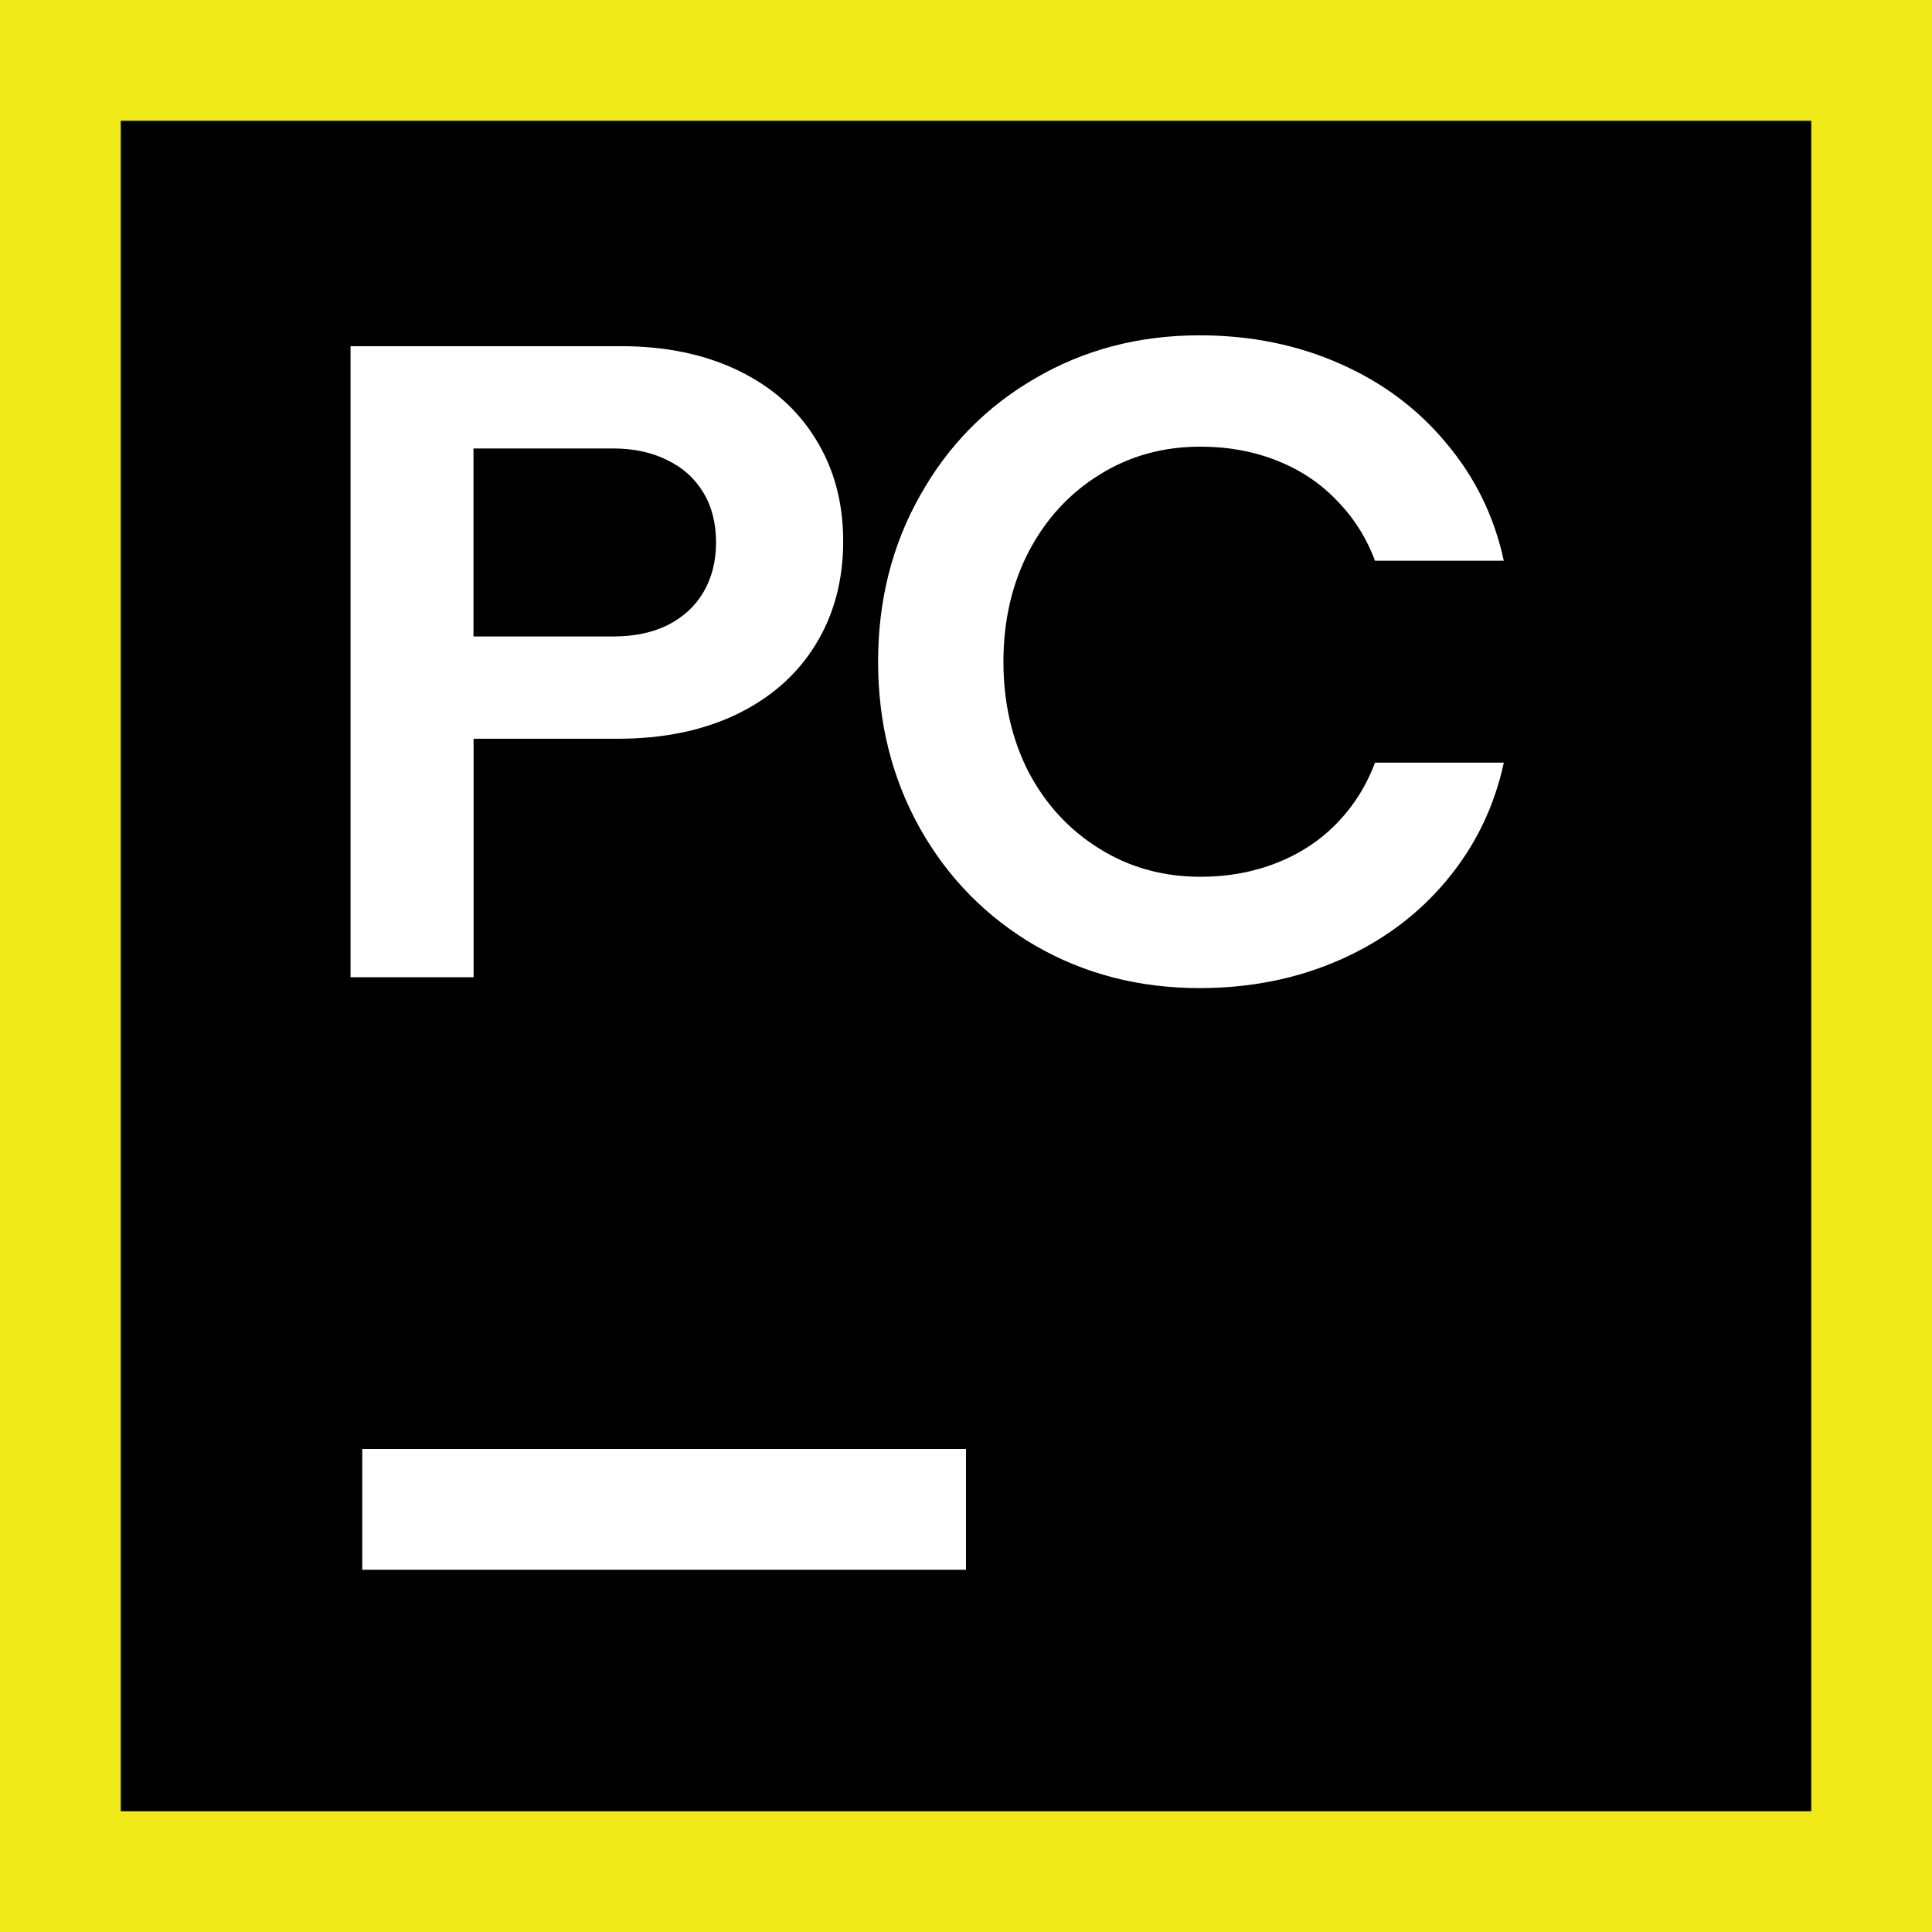
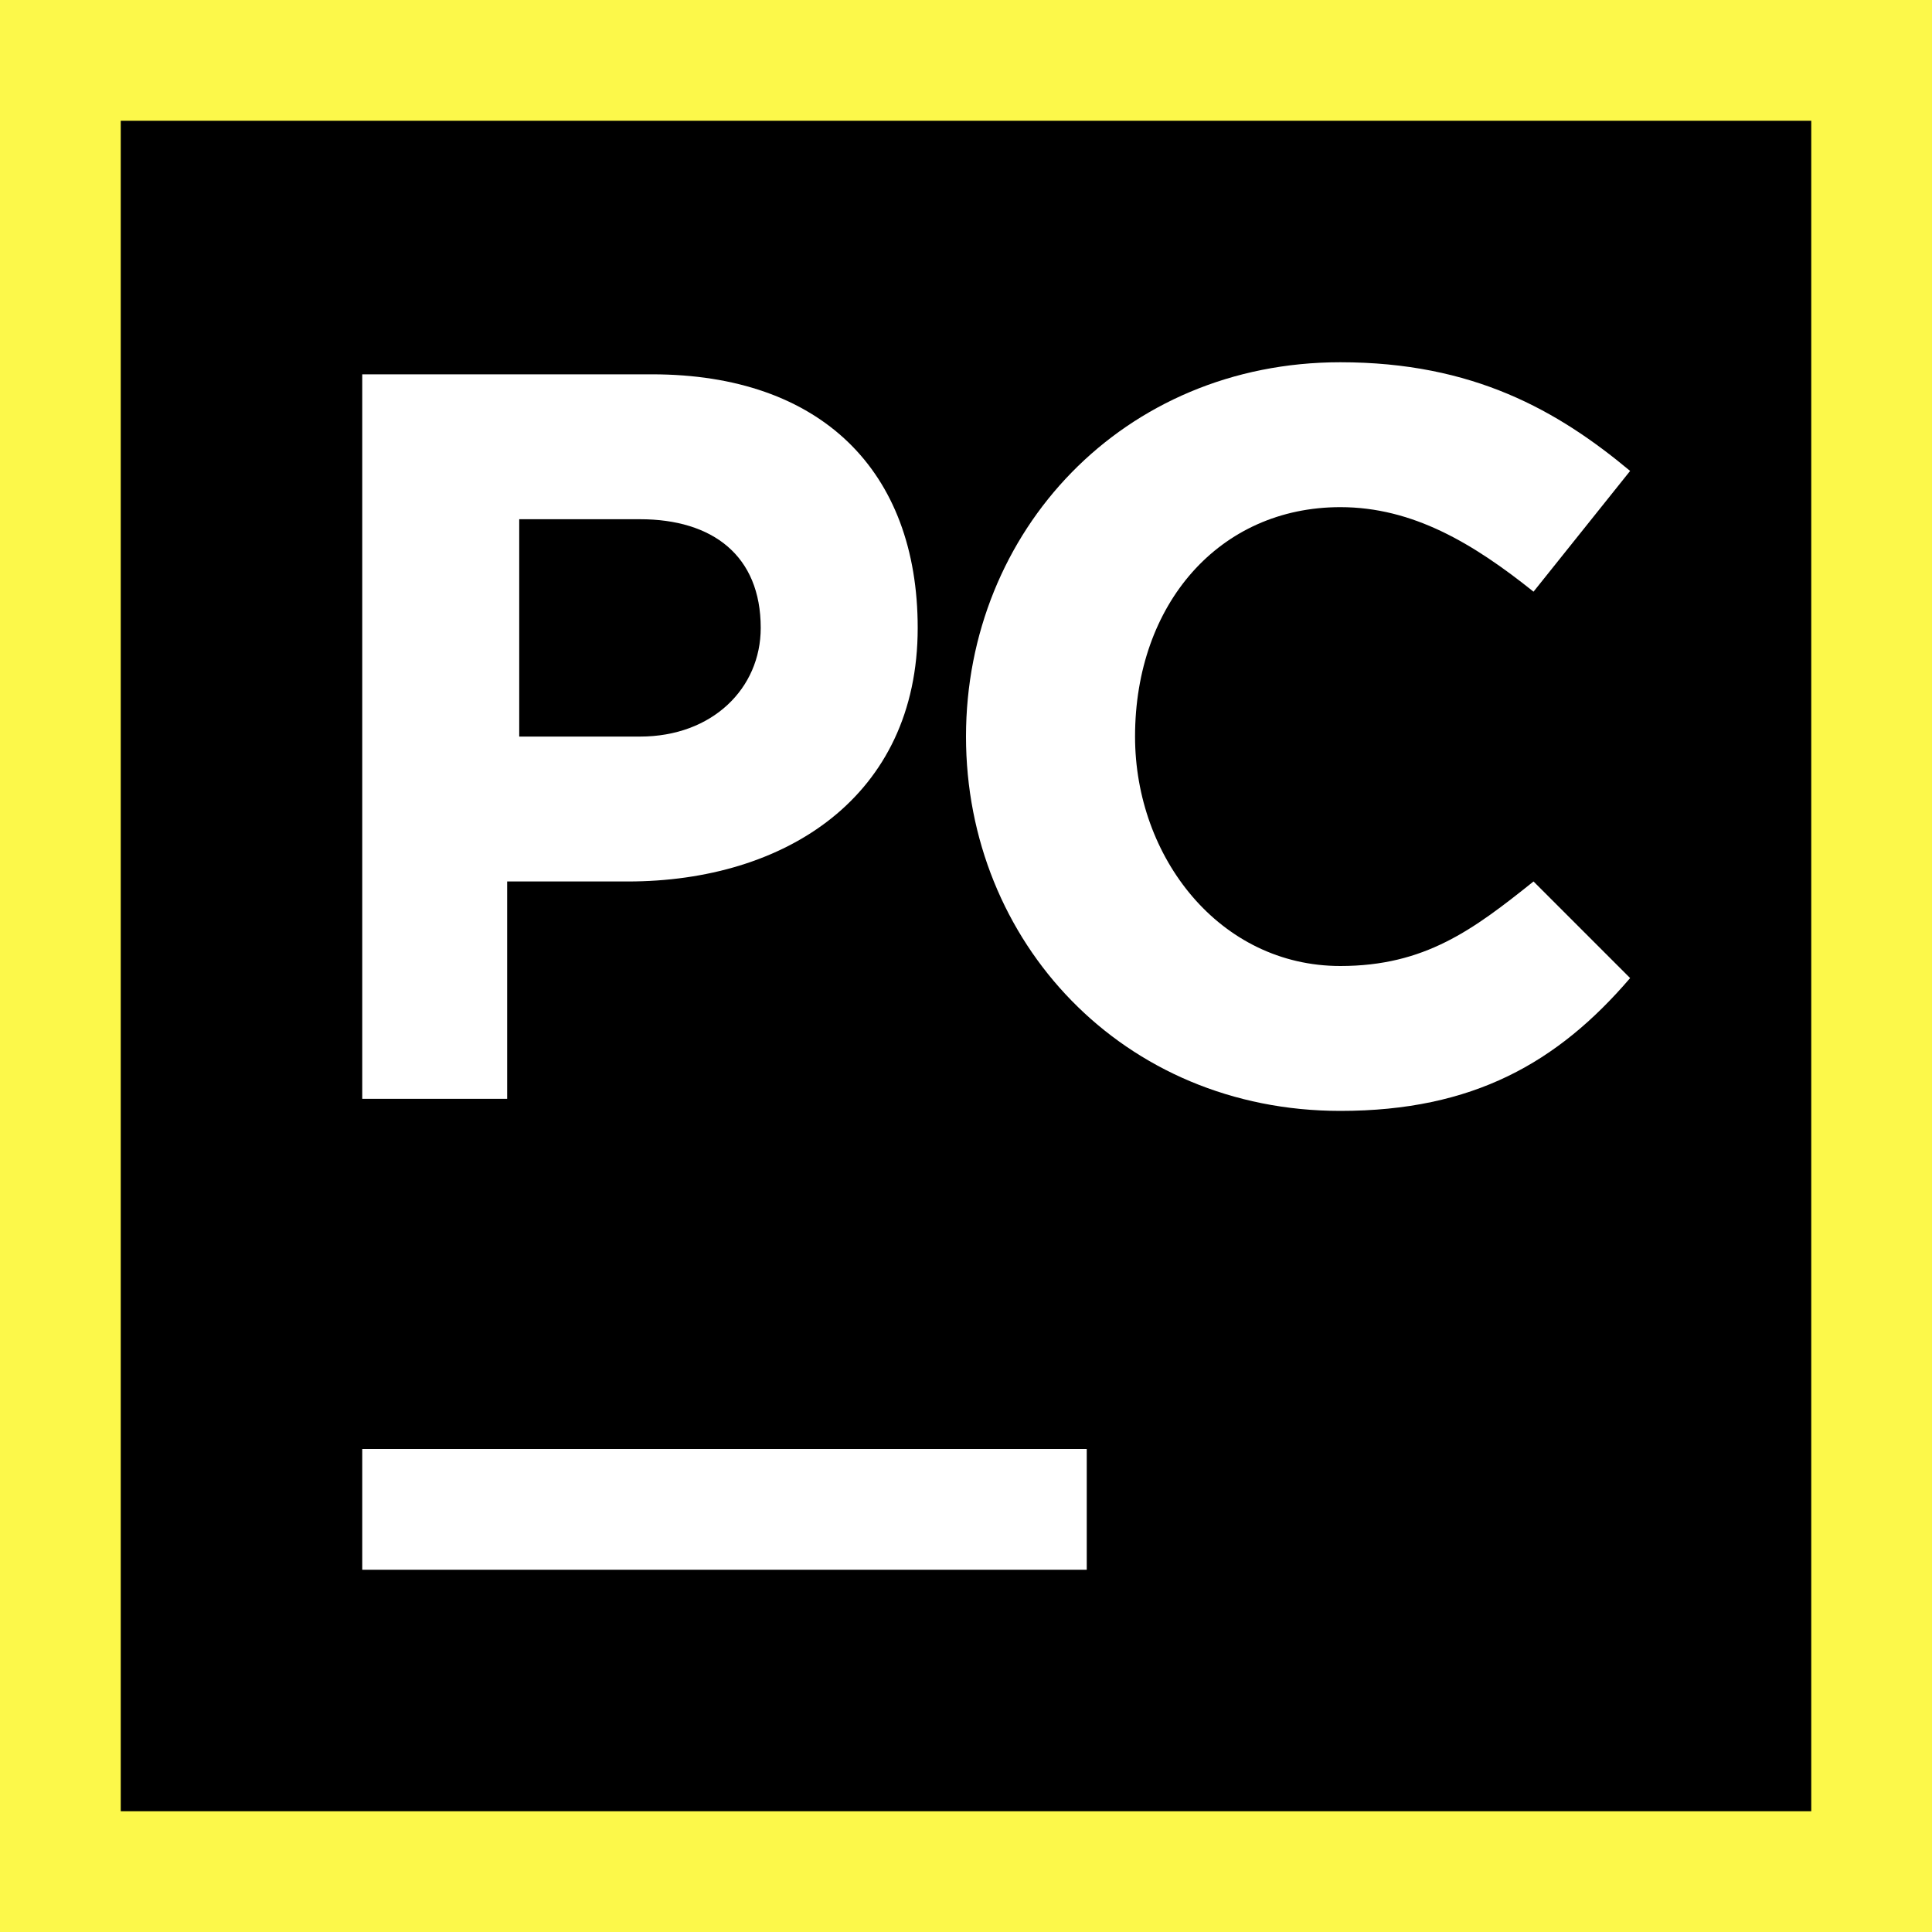
<svg xmlns="http://www.w3.org/2000/svg" width="16" height="16" viewBox="0 0 16 16" fill="none">
-   <g clip-path="url(#clip0_4372_11417)">
-     <g clip-path="url(#clip1_4372_11417)">
-       <path d="M16 0H0V16H16V0Z" fill="#F0EB18" />
-       <path d="M15 1H1V15H15V1Z" fill="black" />
-       <path d="M2.902 2.867H5.146C5.512 2.867 5.834 2.934 6.113 3.068C6.392 3.203 6.606 3.392 6.755 3.636C6.907 3.88 6.983 4.162 6.983 4.483C6.983 4.804 6.906 5.095 6.752 5.342C6.6 5.588 6.382 5.78 6.098 5.917C5.817 6.051 5.49 6.118 5.116 6.118H3.922V8.093H2.903V2.867H2.902ZM5.079 5.271C5.25 5.271 5.4 5.24 5.527 5.178C5.656 5.113 5.756 5.022 5.825 4.905C5.895 4.786 5.93 4.648 5.93 4.491C5.93 4.334 5.895 4.194 5.825 4.08C5.755 3.963 5.656 3.873 5.527 3.811C5.4 3.747 5.25 3.714 5.079 3.714H3.921V5.271H5.079ZM9.934 8.183C9.434 8.183 8.981 8.066 8.575 7.832C8.17 7.596 7.851 7.272 7.62 6.862C7.388 6.449 7.272 5.988 7.272 5.48C7.272 4.972 7.388 4.513 7.62 4.103C7.851 3.69 8.17 3.366 8.575 3.132C8.981 2.895 9.434 2.777 9.934 2.777C10.357 2.777 10.746 2.856 11.099 3.013C11.453 3.169 11.746 3.39 11.98 3.673C12.217 3.955 12.375 4.278 12.454 4.644H11.387C11.317 4.455 11.212 4.289 11.073 4.147C10.936 4.003 10.771 3.892 10.576 3.815C10.382 3.738 10.171 3.699 9.942 3.699C9.633 3.699 9.354 3.776 9.106 3.931C8.857 4.085 8.661 4.298 8.519 4.569C8.38 4.838 8.31 5.142 8.31 5.48C8.31 5.819 8.38 6.124 8.519 6.395C8.661 6.664 8.857 6.875 9.106 7.029C9.354 7.184 9.633 7.261 9.942 7.261C10.171 7.261 10.382 7.222 10.576 7.145C10.77 7.068 10.936 6.958 11.073 6.816C11.212 6.672 11.317 6.505 11.387 6.316H12.454C12.375 6.682 12.217 7.007 11.98 7.291C11.746 7.572 11.453 7.791 11.099 7.948C10.746 8.104 10.357 8.183 9.934 8.183V8.183Z" fill="white" />
-       <path d="M8 12H3V13H8V12Z" fill="white" />
-     </g>
-   </g>
-   <defs>
-     <clipPath id="clip0_4372_11417">
-       <rect width="16" height="16" fill="white" />
-     </clipPath>
-     <clipPath id="clip1_4372_11417">
-       <rect width="16" height="16" fill="white" />
-     </clipPath>
-   </defs>
+   <path d="M16 0H0V16H16V0Z" fill="#FCF84A" />
+   <path d="M15 1H1V15H15V1Z" fill="black" />
+   <path d="M9 12H3V13H9V12Z" fill="white" />
+   <path d="M8 6.1C8 4.4 9.3 3 11.1 3C12.2 3 12.9 3.4 13.5 3.9L12.7 4.9C12.2 4.5 11.7 4.2 11.1 4.2C10.1 4.2 9.4 5 9.4 6.1C9.4 7.1 10.1 8 11.1 8C11.8 8 12.2 7.7 12.7 7.3L13.5 8.1C12.9 8.8 12.2 9.2 11.1 9.2C9.3 9.2 8 7.8 8 6.1Z" fill="white" />
+   <path d="M3 3.1H5.4C6.8 3.1 7.6 3.9 7.6 5.2C7.6 6.6 6.5 7.3 5.2 7.3H4.2V9.1H3V3.1ZM5.3 6.1C5.9 6.1 6.3 5.7 6.3 5.2C6.3 4.6 5.9 4.3 5.3 4.3H4.3V6.1H5.3V6.1Z" fill="white" />
</svg>
